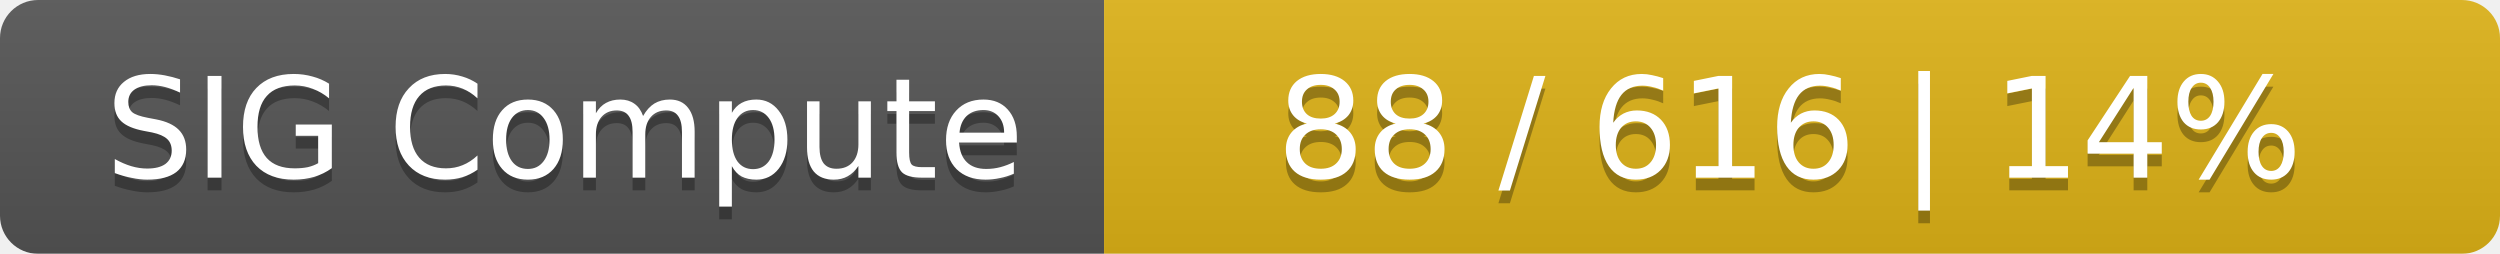
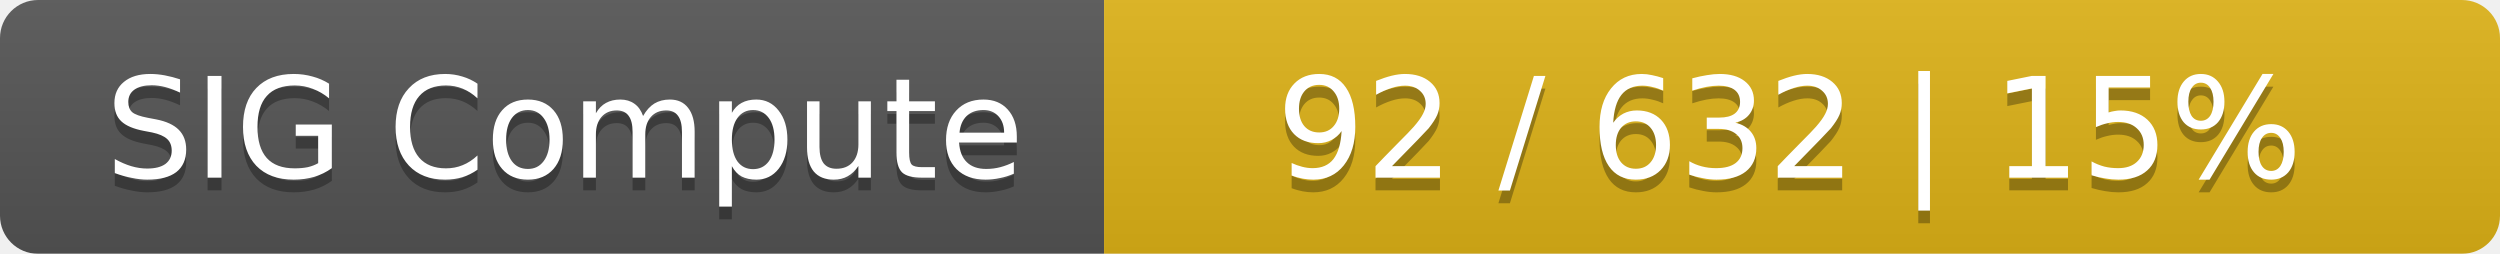
<svg xmlns="http://www.w3.org/2000/svg" width="197" height="20">
  <linearGradient id="smooth" x2="0" y2="100%">
    <stop offset="0" stop-color="#bbb" stop-opacity=".1" />
    <stop offset="1" stop-opacity=".1" />
  </linearGradient>
  <mask id="round">
    <rect width="197" height="20" rx="3" fill="#fff" />
  </mask>
  <g mask="url(#round)">
    <rect width="87" height="20" fill="#555" />
    <rect x="87" width="110" height="20" fill="#dfb317" />
    <rect width="197" height="20" fill="url(#smooth)" />
  </g>
  <g fill="#fff" text-anchor="middle" font-family="DejaVu Sans,Verdana,Geneva,sans-serif" font-size="11">
    <text x="44.5" y="15" fill="#010101" fill-opacity=".3">SIG Compute</text>
    <text x="44.5" y="14">SIG Compute</text>
-     <text x="141" y="15" fill="#010101" fill-opacity=".3">88 / 616    |    14%</text>
-     <text x="141" y="14">88 / 616    |    14%</text>
+     <text x="141" y="15" fill="#010101" fill-opacity=".3">92 / 632    |    15%</text>
+     <text x="141" y="14">92 / 632    |    15%</text>
  </g>
</svg>
